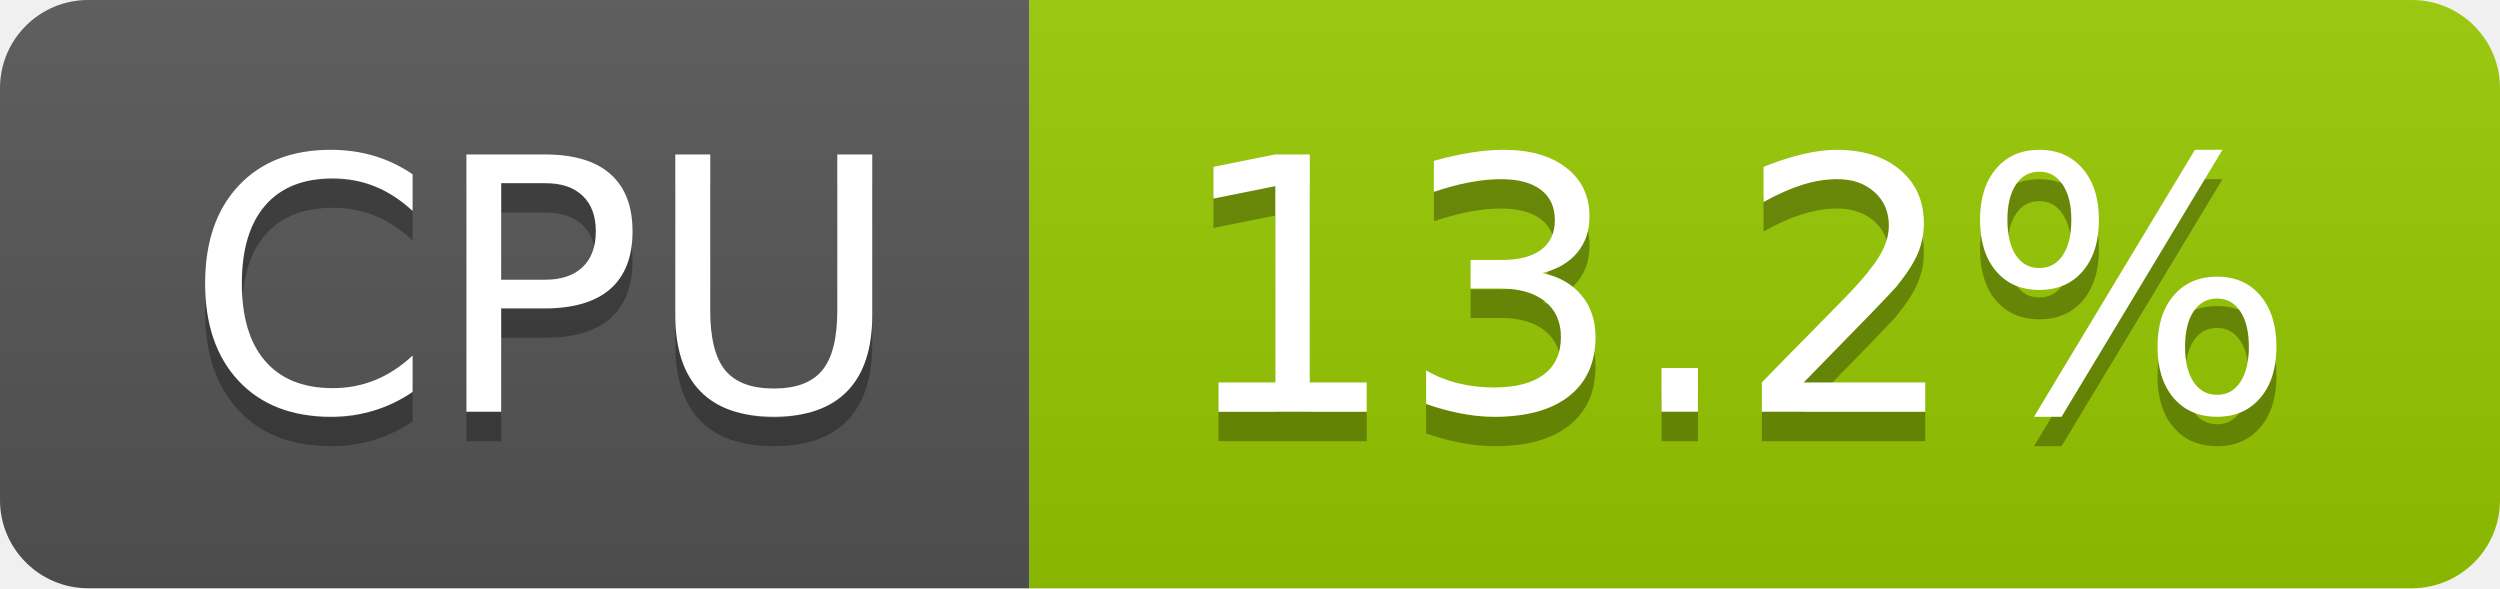
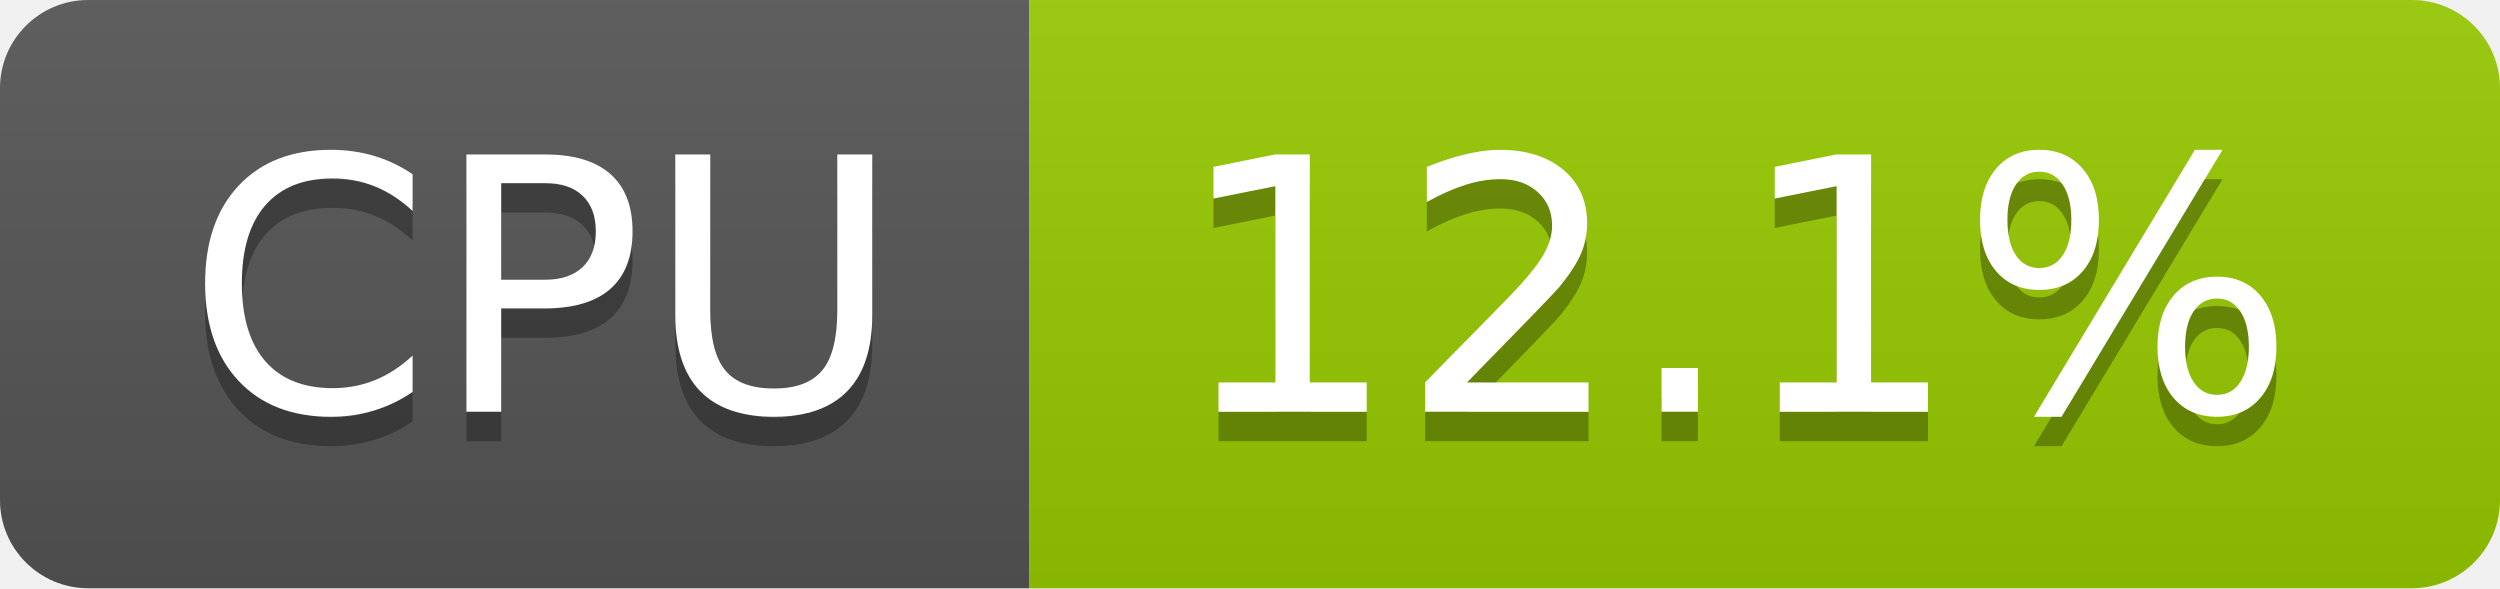
- <svg xmlns="http://www.w3.org/2000/svg" width="85" height="20" role="img" aria-label="CPU: 13.2%">
+ <svg xmlns="http://www.w3.org/2000/svg" width="85" height="20" role="img" aria-label="CPU: 12.1%">
  <linearGradient id="s" x2="0" y2="100%">
    <stop offset="0" stop-color="#bbb" stop-opacity=".1" />
    <stop offset="1" stop-opacity=".1" />
  </linearGradient>
  <clipPath id="r">
    <rect width="85" height="20" rx="3" fill="#fff" />
  </clipPath>
  <g clip-path="url(#r)">
    <rect width="35" height="20" fill="#555" />
    <rect x="35" width="50" height="20" fill="#97ca00" />
    <rect width="85" height="20" fill="url(#s)" />
  </g>
  <g fill="#fff" text-anchor="middle" font-family="Verdana,Geneva,DejaVu Sans,sans-serif" text-rendering="geometricPrecision" font-size="120">
    <text aria-hidden="true" x="185" y="150" fill="#010101" fill-opacity=".3" transform="scale(.1)" textLength="247">CPU</text>
    <text x="185" y="140" transform="scale(.1)" fill="#fff" textLength="247">CPU</text>
-     <text aria-hidden="true" x="590" y="150" fill="#010101" fill-opacity=".3" transform="scale(.1)" textLength="390">13.2%</text>
-     <text x="590" y="140" transform="scale(.1)" fill="#fff" textLength="390">13.2%</text>
+     <text aria-hidden="true" x="590" y="150" fill="#010101" fill-opacity=".3" transform="scale(.1)" textLength="390">12.1%</text>
+     <text x="590" y="140" transform="scale(.1)" fill="#fff" textLength="390">12.1%</text>
  </g>
</svg>
